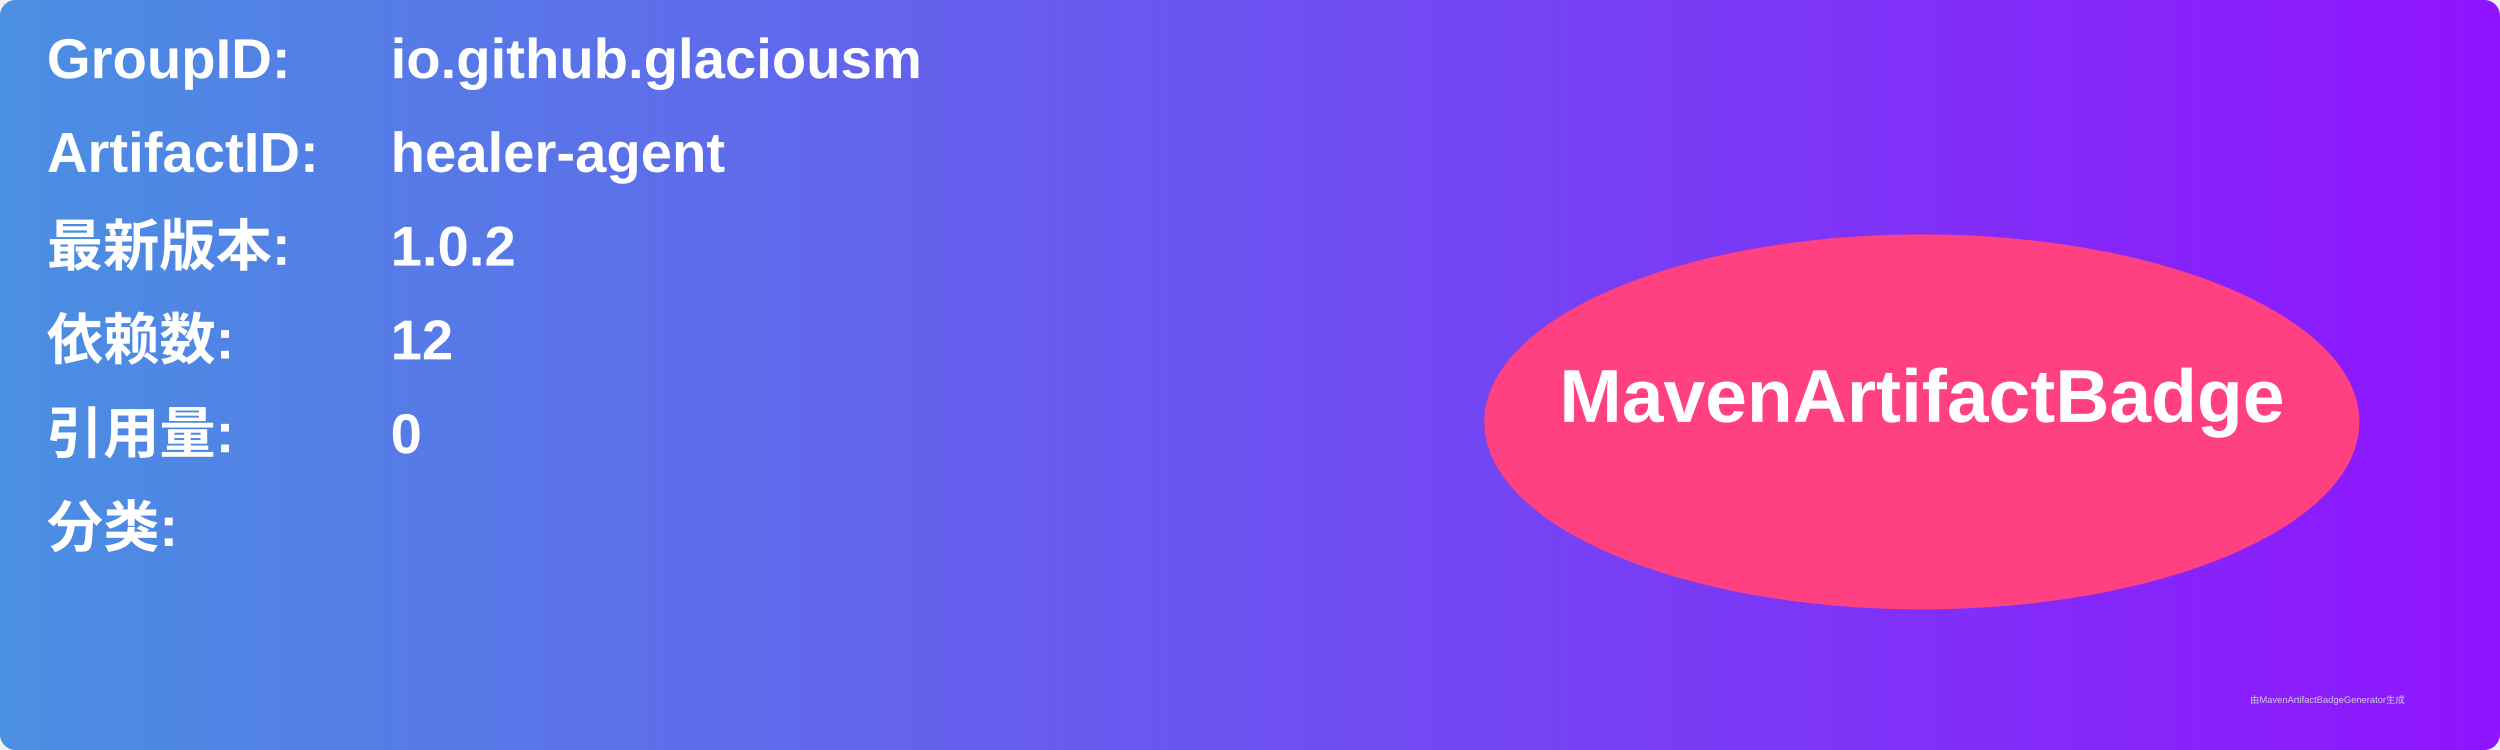
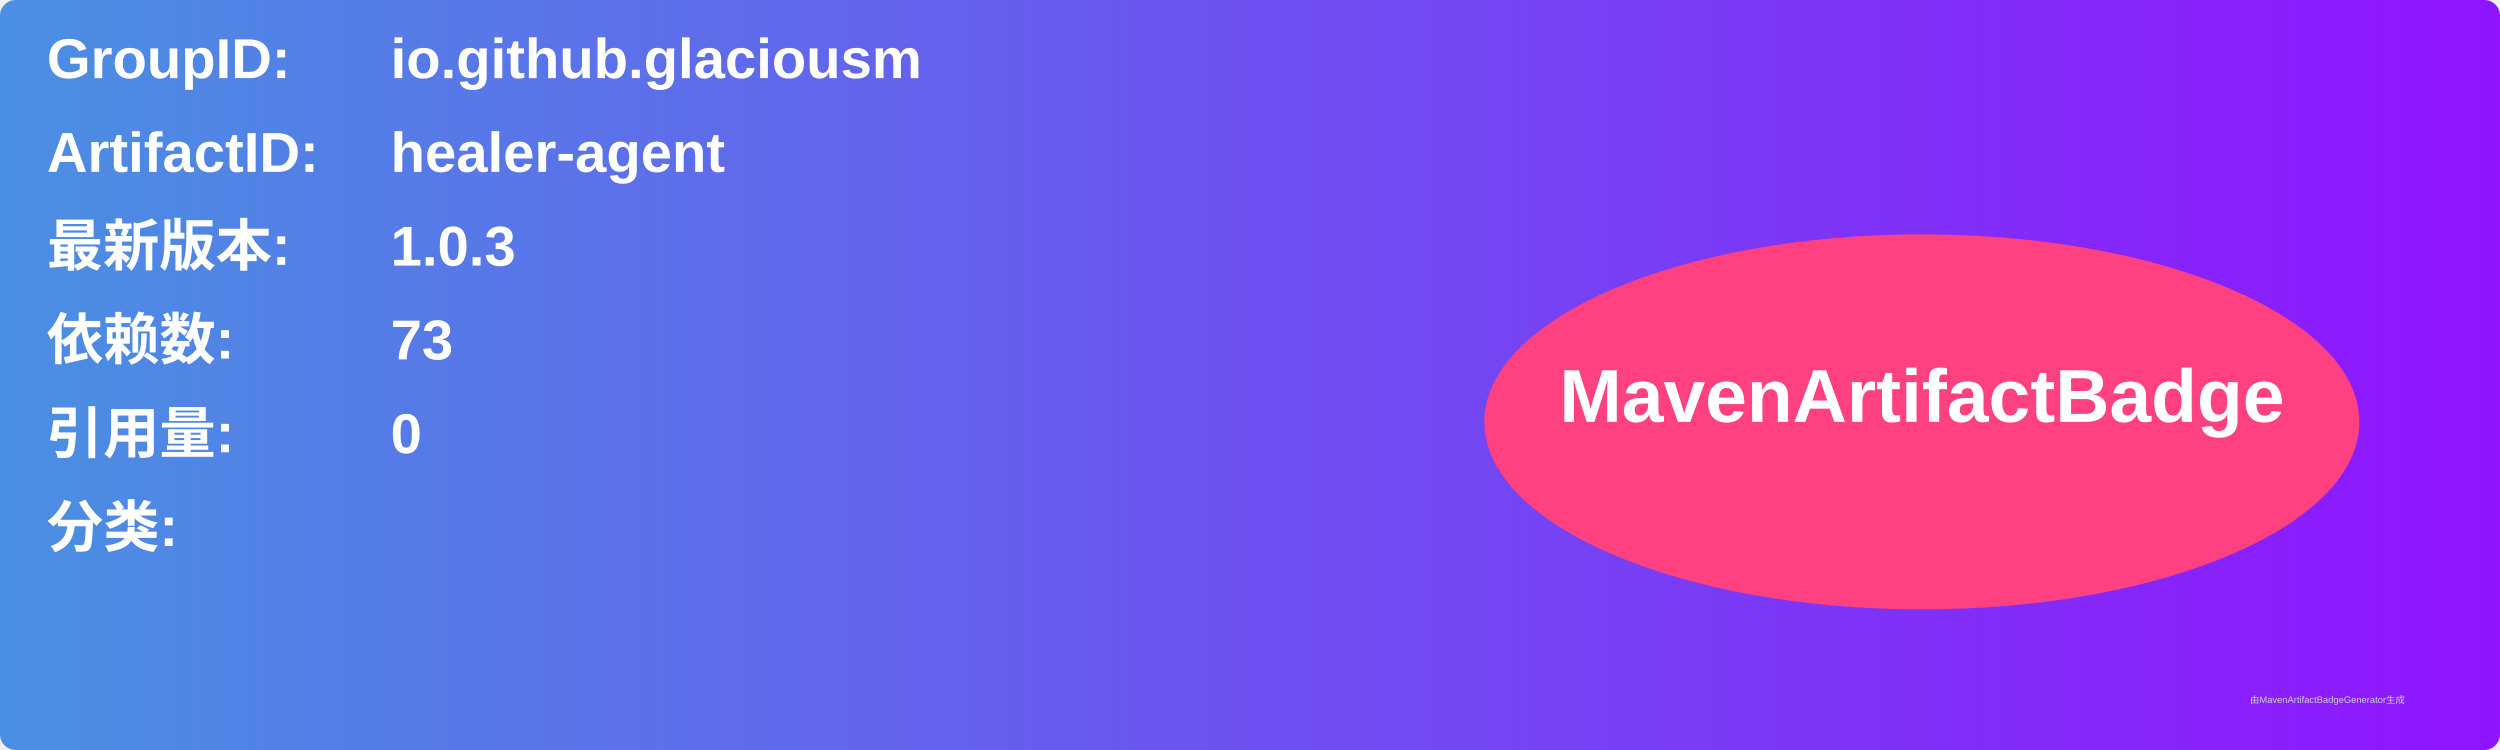
<svg xmlns="http://www.w3.org/2000/svg" width="800" height="240" viewBox="0 0 800 240">
  <linearGradient id="grad" x1="0%" y1="0%" x2="100%" y2="0%">
    <stop offset="0%" stop-color="#4a90e2" />
    <stop offset="100%" stop-color="#9013fe" />
  </linearGradient>
  <rect width="100%" height="100%" rx="5" ry="5" fill="url(#grad)" />
  <g transform="translate(15, 15)">
    <text x="0" y="10" font-family="Arial" font-size="18" fill="white" font-weight="bold" width="260">GroupID:</text>
    <text x="110" y="10" font-family="Arial" font-size="18" fill="white" font-weight="bold" width="460">io.github.glaciousm</text>
    <text x="0" y="40" font-family="Arial" font-size="18" fill="white" font-weight="bold" width="260">ArtifactID:</text>
    <text x="110" y="40" font-family="Arial" font-size="18" fill="white" font-weight="bold" width="460">healer-agent</text>
    <text x="0" y="70" font-family="Arial" font-size="18" fill="white" font-weight="bold">最新版本:</text>
    <text x="110" y="70" font-family="Arial" font-size="18" fill="white" font-weight="bold">
-       <tspan font-weight="bold">1.0.2</tspan>
+       <tspan font-weight="bold">1.0.3</tspan>
    </text>
    <text x="0" y="100" font-family="Arial" font-size="18" fill="white" font-weight="bold">依赖数: </text>
    <text x="110" y="100" font-family="Arial" font-size="18" fill="white">
-       <tspan font-weight="bold">12</tspan>
+       <tspan font-weight="bold">73</tspan>
    </text>
    <text x="0" y="130" font-family="Arial" font-size="18" fill="white" font-weight="bold">引用量: </text>
    <text x="110" y="130" font-family="Arial" font-size="18" fill="white">
      <tspan font-weight="bold">0</tspan>
    </text>
    <text x="0" y="160" font-family="Arial" font-size="18" fill="white" font-weight="bold">分类:</text>
    <text x="10" y="190" font-family="Arial" font-size="10" fill="white">
      <tspan font-weight="bold" />
    </text>
    <ellipse cx="600" cy="120" rx="140" ry="60" fill="#ff4081" />
    <text x="600" y="120" text-anchor="middle" font-family="Arial" font-size="24" fill="white" font-weight="bold">MavenArtifactBadge</text>
  </g>
  <text x="720" y="225" font-family="Arial" font-size="3" fill="#d0d0d0">由MavenArtifactBadgeGenerator生成</text>
</svg>
